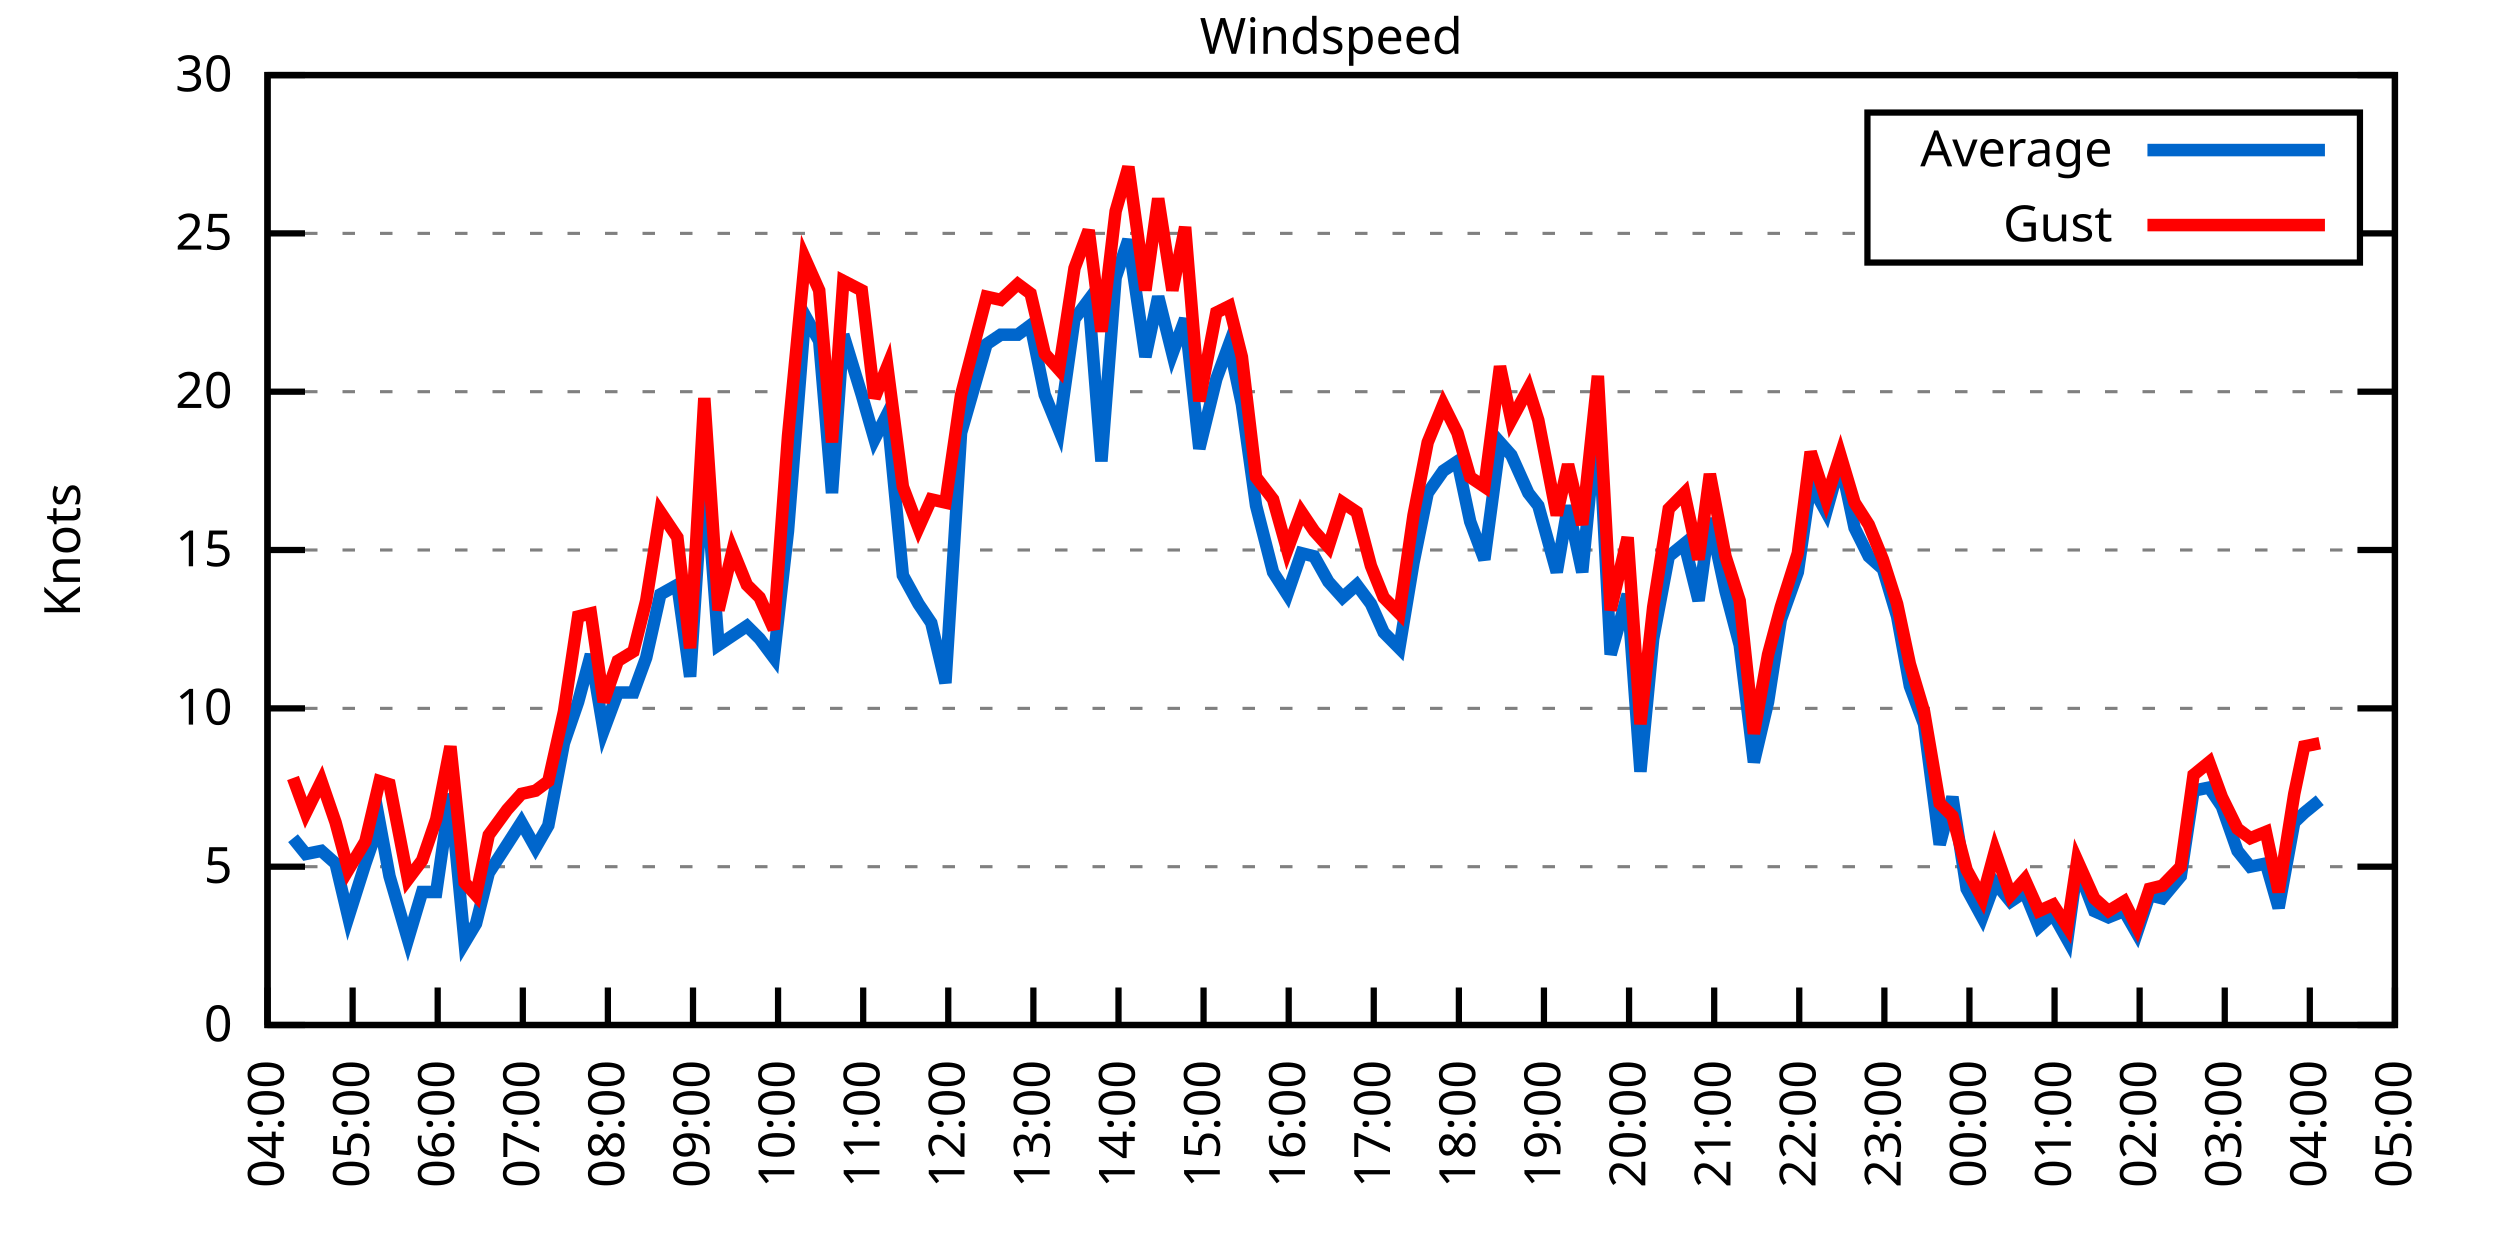
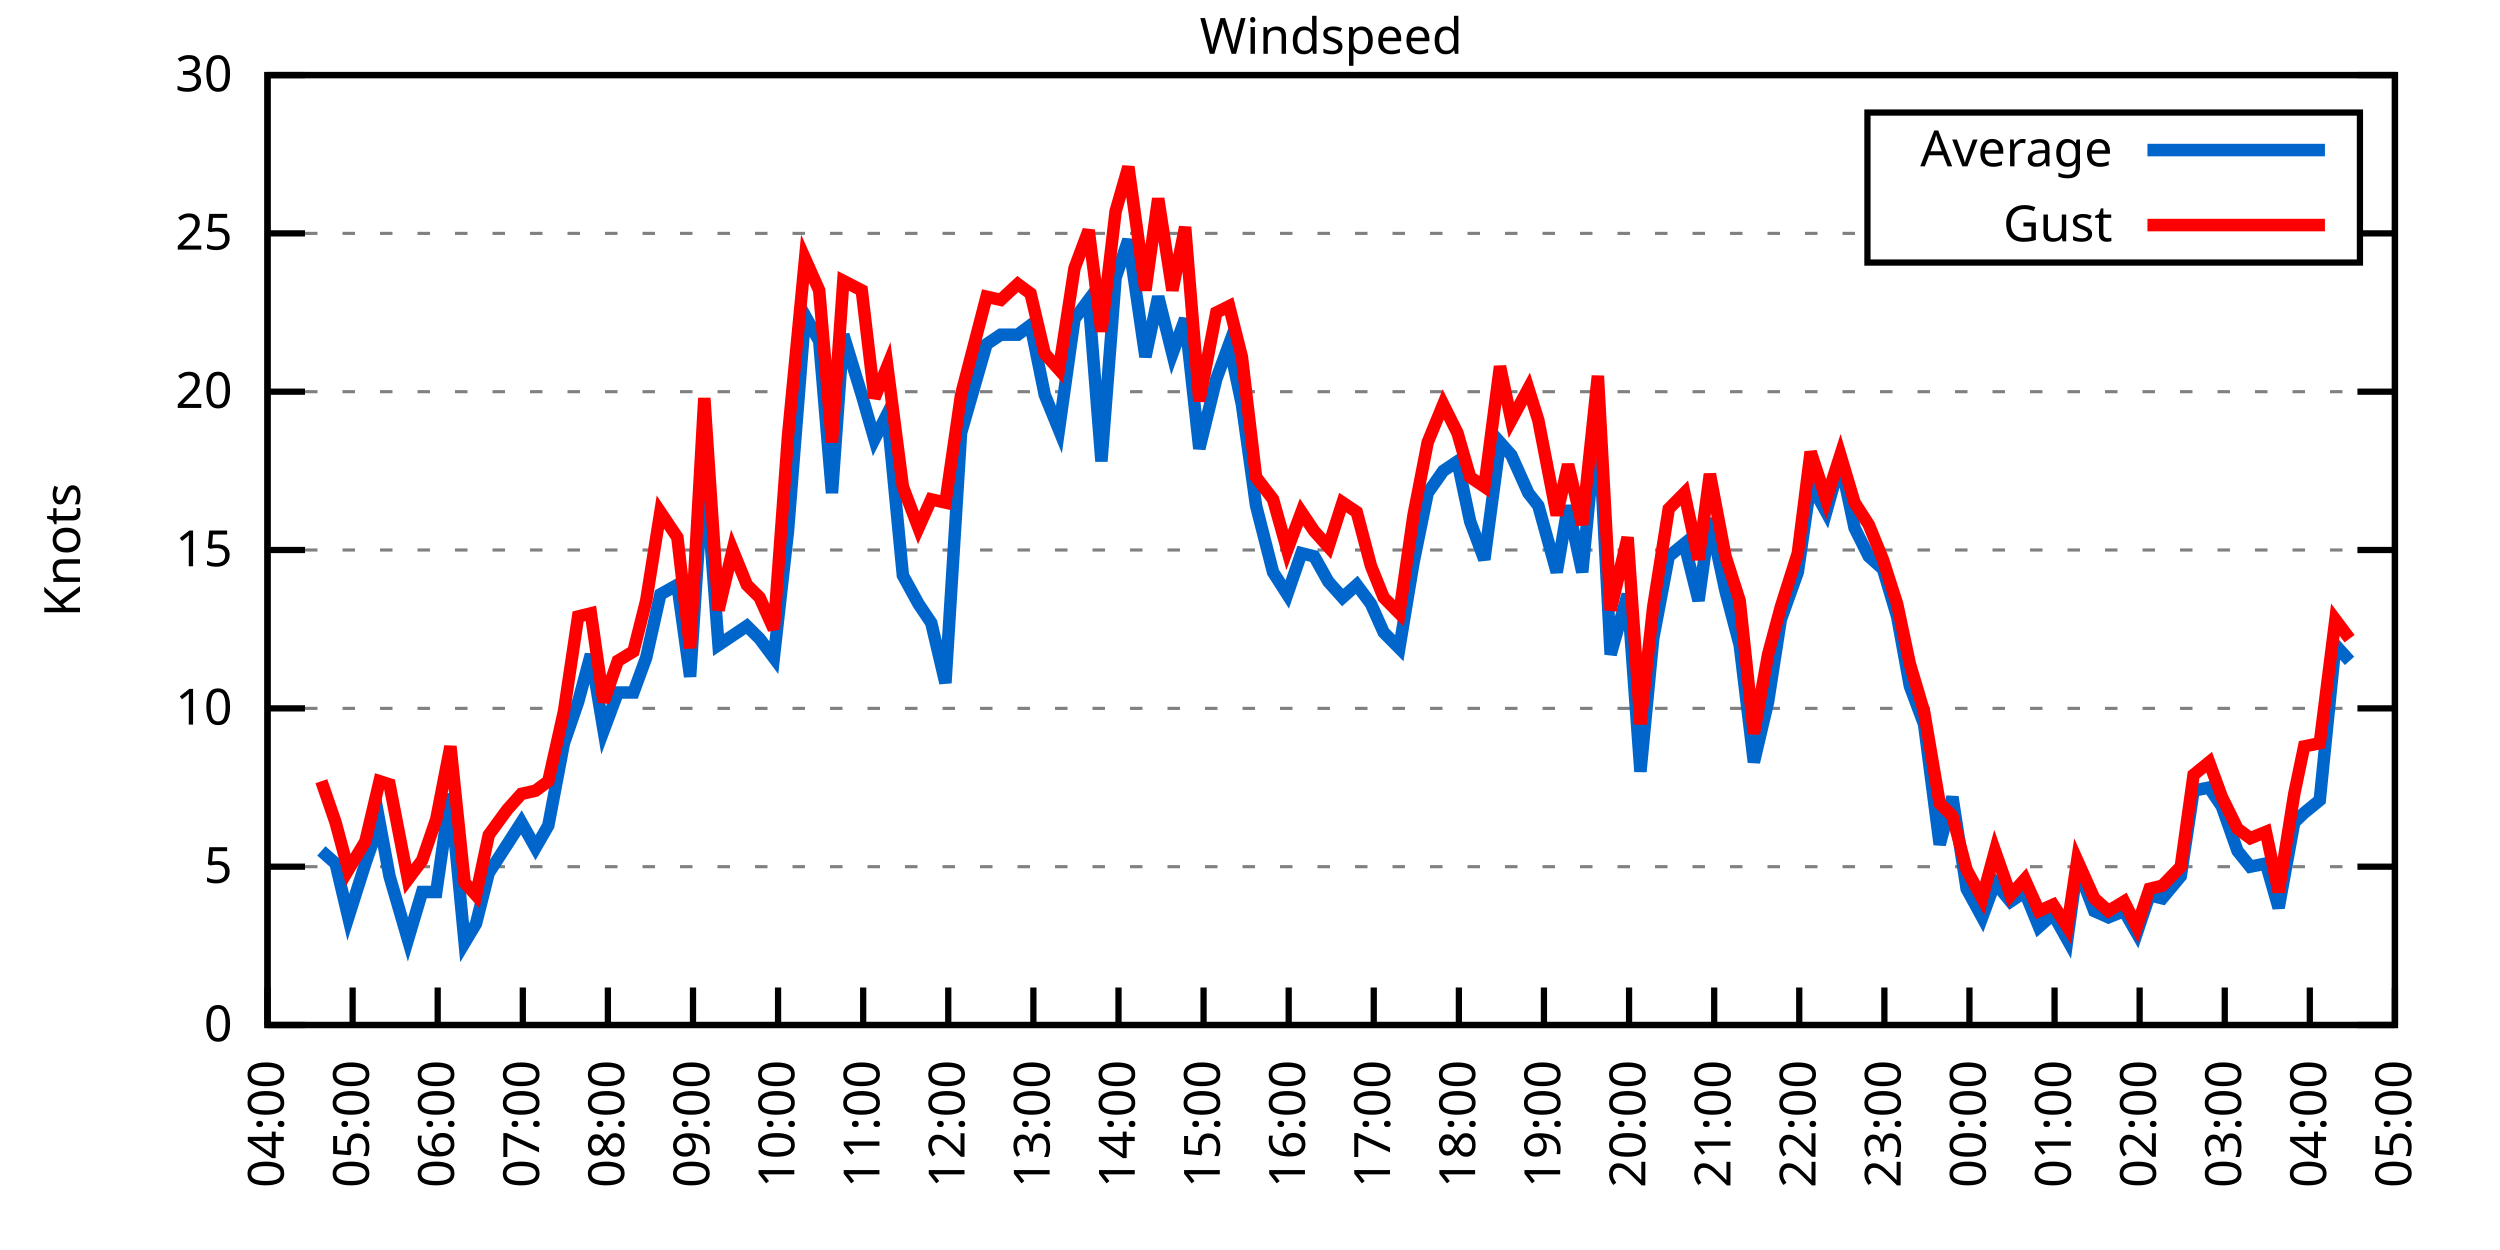
<svg xmlns="http://www.w3.org/2000/svg" xmlns:xlink="http://www.w3.org/1999/xlink" width="400" height="200" viewBox="0 0 400 200">
  <g id="gnuplot_canvas">
    <rect x="0" y="0" width="400" height="200" fill="none" />
    <defs>
      <circle id="gpDot" r="0.5" stroke-width="0.5" stroke="currentColor" />
      <path id="gpPt0" stroke-width="0.333" stroke="currentColor" d="M-1,0 h2 M0,-1 v2" />
      <path id="gpPt1" stroke-width="0.333" stroke="currentColor" d="M-1,-1 L1,1 M1,-1 L-1,1" />
      <path id="gpPt2" stroke-width="0.333" stroke="currentColor" d="M-1,0 L1,0 M0,-1 L0,1 M-1,-1 L1,1 M-1,1 L1,-1" />
      <rect id="gpPt3" stroke-width="0.333" stroke="currentColor" x="-1" y="-1" width="2" height="2" />
      <rect id="gpPt4" stroke-width="0.333" stroke="currentColor" fill="currentColor" x="-1" y="-1" width="2" height="2" />
      <circle id="gpPt5" stroke-width="0.333" stroke="currentColor" cx="0" cy="0" r="1" />
      <use xlink:href="#gpPt5" id="gpPt6" fill="currentColor" stroke="none" />
      <path id="gpPt7" stroke-width="0.333" stroke="currentColor" d="M0,-1.33 L-1.33,0.67 L1.33,0.67 z" />
      <use xlink:href="#gpPt7" id="gpPt8" fill="currentColor" stroke="none" />
      <use xlink:href="#gpPt7" id="gpPt9" stroke="currentColor" transform="rotate(180)" />
      <use xlink:href="#gpPt9" id="gpPt10" fill="currentColor" stroke="none" />
      <use xlink:href="#gpPt3" id="gpPt11" stroke="currentColor" transform="rotate(45)" />
      <use xlink:href="#gpPt11" id="gpPt12" fill="currentColor" stroke="none" />
      <path id="gpPt13" stroke-width="0.333" stroke="currentColor" d="M0,1.330 L1.265,0.411 L0.782,-1.067 L-0.782,-1.076 L-1.265,0.411 z" />
      <use xlink:href="#gpPt13" id="gpPt14" fill="currentColor" stroke="none" />
      <filter id="textbox" filterUnits="objectBoundingBox" x="0" y="0" height="1" width="1">
        <feFlood flood-color="white" flood-opacity="1" result="bgnd" />
        <feComposite in="SourceGraphic" in2="bgnd" operator="atop" />
      </filter>
      <filter id="greybox" filterUnits="objectBoundingBox" x="0" y="0" height="1" width="1">
        <feFlood flood-color="lightgrey" flood-opacity="1" result="grey" />
        <feComposite in="SourceGraphic" in2="grey" operator="atop" />
      </filter>
    </defs>
    <g fill="none" color="white" stroke="currentColor" stroke-width="1.00" stroke-linecap="butt" stroke-linejoin="miter">
</g>
    <g fill="none" color="black" stroke="currentColor" stroke-width="1.00" stroke-linecap="butt" stroke-linejoin="miter">
      <g stroke="none" shape-rendering="crispEdges">
        <polygon fill="rgb(255, 255, 255)" points="42.80,164.00 383.18,164.00 383.18,12.02 42.80,12.02 " />
      </g>
    </g>
    <g fill="none" color="black" stroke="currentColor" stroke-width="1.00" stroke-linecap="butt" stroke-linejoin="miter">
</g>
    <g fill="none" color="black" stroke="black" stroke-width="0.50" stroke-linecap="butt" stroke-linejoin="miter">
</g>
    <g fill="none" color="gray" stroke="currentColor" stroke-width="0.50" stroke-linecap="butt" stroke-linejoin="miter">
      <path stroke="gray" stroke-dasharray="2,4" class="gridline" d="M42.80,164.00 L383.19,164.00  " />
    </g>
    <g fill="none" color="gray" stroke="gray" stroke-width="1.00" stroke-linecap="butt" stroke-linejoin="miter">
</g>
    <g fill="none" color="black" stroke="currentColor" stroke-width="1.00" stroke-linecap="butt" stroke-linejoin="miter">
      <path stroke="black" d="M42.80,164.00 L48.80,164.00 M383.19,164.00 L377.19,164.00  " />
      <g transform="translate(37.20,166.60)" stroke="none" fill="black" font-family="Sans" font-size="8.00" text-anchor="end">
        <text>
          <tspan font-family="Sans"> 0</tspan>
        </text>
      </g>
    </g>
    <g fill="none" color="black" stroke="currentColor" stroke-width="1.00" stroke-linecap="butt" stroke-linejoin="miter">
</g>
    <g fill="none" color="black" stroke="black" stroke-width="0.50" stroke-linecap="butt" stroke-linejoin="miter">
</g>
    <g fill="none" color="gray" stroke="currentColor" stroke-width="0.50" stroke-linecap="butt" stroke-linejoin="miter">
      <path stroke="gray" stroke-dasharray="2,4" class="gridline" d="M42.80,138.67 L383.19,138.67  " />
    </g>
    <g fill="none" color="gray" stroke="gray" stroke-width="1.00" stroke-linecap="butt" stroke-linejoin="miter">
</g>
    <g fill="none" color="black" stroke="currentColor" stroke-width="1.00" stroke-linecap="butt" stroke-linejoin="miter">
      <path stroke="black" d="M42.80,138.67 L48.80,138.67 M383.19,138.67 L377.19,138.67  " />
      <g transform="translate(37.20,141.27)" stroke="none" fill="black" font-family="Sans" font-size="8.00" text-anchor="end">
        <text>
          <tspan font-family="Sans"> 5</tspan>
        </text>
      </g>
    </g>
    <g fill="none" color="black" stroke="currentColor" stroke-width="1.00" stroke-linecap="butt" stroke-linejoin="miter">
</g>
    <g fill="none" color="black" stroke="black" stroke-width="0.50" stroke-linecap="butt" stroke-linejoin="miter">
</g>
    <g fill="none" color="gray" stroke="currentColor" stroke-width="0.50" stroke-linecap="butt" stroke-linejoin="miter">
      <path stroke="gray" stroke-dasharray="2,4" class="gridline" d="M42.80,113.34 L383.19,113.34  " />
    </g>
    <g fill="none" color="gray" stroke="gray" stroke-width="1.00" stroke-linecap="butt" stroke-linejoin="miter">
</g>
    <g fill="none" color="black" stroke="currentColor" stroke-width="1.00" stroke-linecap="butt" stroke-linejoin="miter">
      <path stroke="black" d="M42.80,113.34 L48.80,113.34 M383.19,113.34 L377.19,113.34  " />
      <g transform="translate(37.20,115.94)" stroke="none" fill="black" font-family="Sans" font-size="8.00" text-anchor="end">
        <text>
          <tspan font-family="Sans"> 10</tspan>
        </text>
      </g>
    </g>
    <g fill="none" color="black" stroke="currentColor" stroke-width="1.00" stroke-linecap="butt" stroke-linejoin="miter">
</g>
    <g fill="none" color="black" stroke="black" stroke-width="0.50" stroke-linecap="butt" stroke-linejoin="miter">
</g>
    <g fill="none" color="gray" stroke="currentColor" stroke-width="0.50" stroke-linecap="butt" stroke-linejoin="miter">
      <path stroke="gray" stroke-dasharray="2,4" class="gridline" d="M42.80,88.00 L383.19,88.00  " />
    </g>
    <g fill="none" color="gray" stroke="gray" stroke-width="1.00" stroke-linecap="butt" stroke-linejoin="miter">
</g>
    <g fill="none" color="black" stroke="currentColor" stroke-width="1.00" stroke-linecap="butt" stroke-linejoin="miter">
      <path stroke="black" d="M42.80,88.00 L48.80,88.00 M383.19,88.00 L377.19,88.00  " />
      <g transform="translate(37.20,90.60)" stroke="none" fill="black" font-family="Sans" font-size="8.00" text-anchor="end">
        <text>
          <tspan font-family="Sans"> 15</tspan>
        </text>
      </g>
    </g>
    <g fill="none" color="black" stroke="currentColor" stroke-width="1.00" stroke-linecap="butt" stroke-linejoin="miter">
</g>
    <g fill="none" color="black" stroke="black" stroke-width="0.50" stroke-linecap="butt" stroke-linejoin="miter">
</g>
    <g fill="none" color="gray" stroke="currentColor" stroke-width="0.50" stroke-linecap="butt" stroke-linejoin="miter">
      <path stroke="gray" stroke-dasharray="2,4" class="gridline" d="M42.80,62.67 L383.19,62.67  " />
    </g>
    <g fill="none" color="gray" stroke="gray" stroke-width="1.00" stroke-linecap="butt" stroke-linejoin="miter">
</g>
    <g fill="none" color="black" stroke="currentColor" stroke-width="1.00" stroke-linecap="butt" stroke-linejoin="miter">
      <path stroke="black" d="M42.80,62.67 L48.80,62.67 M383.19,62.67 L377.19,62.67  " />
      <g transform="translate(37.20,65.27)" stroke="none" fill="black" font-family="Sans" font-size="8.00" text-anchor="end">
        <text>
          <tspan font-family="Sans"> 20</tspan>
        </text>
      </g>
    </g>
    <g fill="none" color="black" stroke="currentColor" stroke-width="1.00" stroke-linecap="butt" stroke-linejoin="miter">
</g>
    <g fill="none" color="black" stroke="black" stroke-width="0.50" stroke-linecap="butt" stroke-linejoin="miter">
</g>
    <g fill="none" color="gray" stroke="currentColor" stroke-width="0.50" stroke-linecap="butt" stroke-linejoin="miter">
      <path stroke="gray" stroke-dasharray="2,4" class="gridline" d="M42.80,37.34 L298.79,37.34 M377.59,37.34 L383.19,37.34  " />
    </g>
    <g fill="none" color="gray" stroke="gray" stroke-width="1.00" stroke-linecap="butt" stroke-linejoin="miter">
</g>
    <g fill="none" color="black" stroke="currentColor" stroke-width="1.00" stroke-linecap="butt" stroke-linejoin="miter">
      <path stroke="black" d="M42.80,37.34 L48.80,37.34 M383.19,37.34 L377.19,37.34  " />
      <g transform="translate(37.20,39.94)" stroke="none" fill="black" font-family="Sans" font-size="8.00" text-anchor="end">
        <text>
          <tspan font-family="Sans"> 25</tspan>
        </text>
      </g>
    </g>
    <g fill="none" color="black" stroke="currentColor" stroke-width="1.00" stroke-linecap="butt" stroke-linejoin="miter">
</g>
    <g fill="none" color="black" stroke="black" stroke-width="0.50" stroke-linecap="butt" stroke-linejoin="miter">
</g>
    <g fill="none" color="gray" stroke="currentColor" stroke-width="0.50" stroke-linecap="butt" stroke-linejoin="miter">
      <path stroke="gray" stroke-dasharray="2,4" class="gridline" d="M42.80,12.01 L383.19,12.01  " />
    </g>
    <g fill="none" color="gray" stroke="gray" stroke-width="1.00" stroke-linecap="butt" stroke-linejoin="miter">
</g>
    <g fill="none" color="black" stroke="currentColor" stroke-width="1.00" stroke-linecap="butt" stroke-linejoin="miter">
      <path stroke="black" d="M42.80,12.01 L48.80,12.01 M383.19,12.01 L377.19,12.01  " />
      <g transform="translate(37.20,14.61)" stroke="none" fill="black" font-family="Sans" font-size="8.00" text-anchor="end">
        <text>
          <tspan font-family="Sans"> 30</tspan>
        </text>
      </g>
    </g>
    <g fill="none" color="black" stroke="currentColor" stroke-width="1.00" stroke-linecap="butt" stroke-linejoin="miter">
      <path stroke="black" d="M42.80,164.00 L42.80,158.00  " />
      <g transform="translate(45.40,169.60) rotate(270.00)" stroke="none" fill="black" font-family="Sans" font-size="8.00" text-anchor="end">
        <text>
          <tspan font-family="Sans">04:00</tspan>
        </text>
      </g>
    </g>
    <g fill="none" color="black" stroke="currentColor" stroke-width="1.00" stroke-linecap="butt" stroke-linejoin="miter">
      <path stroke="black" d="M56.42,164.00 L56.42,158.00  " />
      <g transform="translate(59.02,169.60) rotate(270.00)" stroke="none" fill="black" font-family="Sans" font-size="8.00" text-anchor="end">
        <text>
          <tspan font-family="Sans">05:00</tspan>
        </text>
      </g>
    </g>
    <g fill="none" color="black" stroke="currentColor" stroke-width="1.00" stroke-linecap="butt" stroke-linejoin="miter">
      <path stroke="black" d="M70.03,164.00 L70.03,158.00  " />
      <g transform="translate(72.63,169.60) rotate(270.00)" stroke="none" fill="black" font-family="Sans" font-size="8.00" text-anchor="end">
        <text>
          <tspan font-family="Sans">06:00</tspan>
        </text>
      </g>
    </g>
    <g fill="none" color="black" stroke="currentColor" stroke-width="1.00" stroke-linecap="butt" stroke-linejoin="miter">
      <path stroke="black" d="M83.65,164.00 L83.65,158.00  " />
      <g transform="translate(86.25,169.60) rotate(270.00)" stroke="none" fill="black" font-family="Sans" font-size="8.00" text-anchor="end">
        <text>
          <tspan font-family="Sans">07:00</tspan>
        </text>
      </g>
    </g>
    <g fill="none" color="black" stroke="currentColor" stroke-width="1.00" stroke-linecap="butt" stroke-linejoin="miter">
      <path stroke="black" d="M97.26,164.00 L97.26,158.00  " />
      <g transform="translate(99.86,169.60) rotate(270.00)" stroke="none" fill="black" font-family="Sans" font-size="8.00" text-anchor="end">
        <text>
          <tspan font-family="Sans">08:00</tspan>
        </text>
      </g>
    </g>
    <g fill="none" color="black" stroke="currentColor" stroke-width="1.00" stroke-linecap="butt" stroke-linejoin="miter">
      <path stroke="black" d="M110.88,164.00 L110.88,158.00  " />
      <g transform="translate(113.48,169.60) rotate(270.00)" stroke="none" fill="black" font-family="Sans" font-size="8.00" text-anchor="end">
        <text>
          <tspan font-family="Sans">09:00</tspan>
        </text>
      </g>
    </g>
    <g fill="none" color="black" stroke="currentColor" stroke-width="1.00" stroke-linecap="butt" stroke-linejoin="miter">
      <path stroke="black" d="M124.49,164.00 L124.49,158.00  " />
      <g transform="translate(127.09,169.60) rotate(270.00)" stroke="none" fill="black" font-family="Sans" font-size="8.00" text-anchor="end">
        <text>
          <tspan font-family="Sans">10:00</tspan>
        </text>
      </g>
    </g>
    <g fill="none" color="black" stroke="currentColor" stroke-width="1.00" stroke-linecap="butt" stroke-linejoin="miter">
      <path stroke="black" d="M138.11,164.00 L138.11,158.00  " />
      <g transform="translate(140.71,169.60) rotate(270.00)" stroke="none" fill="black" font-family="Sans" font-size="8.00" text-anchor="end">
        <text>
          <tspan font-family="Sans">11:00</tspan>
        </text>
      </g>
    </g>
    <g fill="none" color="black" stroke="currentColor" stroke-width="1.00" stroke-linecap="butt" stroke-linejoin="miter">
      <path stroke="black" d="M151.72,164.00 L151.72,158.00  " />
      <g transform="translate(154.32,169.60) rotate(270.00)" stroke="none" fill="black" font-family="Sans" font-size="8.00" text-anchor="end">
        <text>
          <tspan font-family="Sans">12:00</tspan>
        </text>
      </g>
    </g>
    <g fill="none" color="black" stroke="currentColor" stroke-width="1.00" stroke-linecap="butt" stroke-linejoin="miter">
      <path stroke="black" d="M165.34,164.00 L165.34,158.00  " />
      <g transform="translate(167.94,169.60) rotate(270.00)" stroke="none" fill="black" font-family="Sans" font-size="8.00" text-anchor="end">
        <text>
          <tspan font-family="Sans">13:00</tspan>
        </text>
      </g>
    </g>
    <g fill="none" color="black" stroke="currentColor" stroke-width="1.00" stroke-linecap="butt" stroke-linejoin="miter">
      <path stroke="black" d="M178.96,164.00 L178.96,158.00  " />
      <g transform="translate(181.56,169.60) rotate(270.00)" stroke="none" fill="black" font-family="Sans" font-size="8.00" text-anchor="end">
        <text>
          <tspan font-family="Sans">14:00</tspan>
        </text>
      </g>
    </g>
    <g fill="none" color="black" stroke="currentColor" stroke-width="1.00" stroke-linecap="butt" stroke-linejoin="miter">
      <path stroke="black" d="M192.57,164.00 L192.57,158.00  " />
      <g transform="translate(195.17,169.60) rotate(270.00)" stroke="none" fill="black" font-family="Sans" font-size="8.00" text-anchor="end">
        <text>
          <tspan font-family="Sans">15:00</tspan>
        </text>
      </g>
    </g>
    <g fill="none" color="black" stroke="currentColor" stroke-width="1.00" stroke-linecap="butt" stroke-linejoin="miter">
      <path stroke="black" d="M206.19,164.00 L206.19,158.00  " />
      <g transform="translate(208.79,169.60) rotate(270.00)" stroke="none" fill="black" font-family="Sans" font-size="8.00" text-anchor="end">
        <text>
          <tspan font-family="Sans">16:00</tspan>
        </text>
      </g>
    </g>
    <g fill="none" color="black" stroke="currentColor" stroke-width="1.00" stroke-linecap="butt" stroke-linejoin="miter">
      <path stroke="black" d="M219.80,164.00 L219.80,158.00  " />
      <g transform="translate(222.40,169.60) rotate(270.00)" stroke="none" fill="black" font-family="Sans" font-size="8.00" text-anchor="end">
        <text>
          <tspan font-family="Sans">17:00</tspan>
        </text>
      </g>
    </g>
    <g fill="none" color="black" stroke="currentColor" stroke-width="1.00" stroke-linecap="butt" stroke-linejoin="miter">
      <path stroke="black" d="M233.42,164.00 L233.42,158.00  " />
      <g transform="translate(236.02,169.60) rotate(270.00)" stroke="none" fill="black" font-family="Sans" font-size="8.00" text-anchor="end">
        <text>
          <tspan font-family="Sans">18:00</tspan>
        </text>
      </g>
    </g>
    <g fill="none" color="black" stroke="currentColor" stroke-width="1.00" stroke-linecap="butt" stroke-linejoin="miter">
      <path stroke="black" d="M247.03,164.00 L247.03,158.00  " />
      <g transform="translate(249.63,169.60) rotate(270.00)" stroke="none" fill="black" font-family="Sans" font-size="8.00" text-anchor="end">
        <text>
          <tspan font-family="Sans">19:00</tspan>
        </text>
      </g>
    </g>
    <g fill="none" color="black" stroke="currentColor" stroke-width="1.00" stroke-linecap="butt" stroke-linejoin="miter">
      <path stroke="black" d="M260.65,164.00 L260.65,158.00  " />
      <g transform="translate(263.25,169.60) rotate(270.00)" stroke="none" fill="black" font-family="Sans" font-size="8.00" text-anchor="end">
        <text>
          <tspan font-family="Sans">20:00</tspan>
        </text>
      </g>
    </g>
    <g fill="none" color="black" stroke="currentColor" stroke-width="1.00" stroke-linecap="butt" stroke-linejoin="miter">
      <path stroke="black" d="M274.27,164.00 L274.27,158.00  " />
      <g transform="translate(276.87,169.60) rotate(270.00)" stroke="none" fill="black" font-family="Sans" font-size="8.00" text-anchor="end">
        <text>
          <tspan font-family="Sans">21:00</tspan>
        </text>
      </g>
    </g>
    <g fill="none" color="black" stroke="currentColor" stroke-width="1.00" stroke-linecap="butt" stroke-linejoin="miter">
      <path stroke="black" d="M287.88,164.00 L287.88,158.00  " />
      <g transform="translate(290.48,169.60) rotate(270.00)" stroke="none" fill="black" font-family="Sans" font-size="8.00" text-anchor="end">
        <text>
          <tspan font-family="Sans">22:00</tspan>
        </text>
      </g>
    </g>
    <g fill="none" color="black" stroke="currentColor" stroke-width="1.00" stroke-linecap="butt" stroke-linejoin="miter">
      <path stroke="black" d="M301.50,164.00 L301.50,158.00  " />
      <g transform="translate(304.10,169.60) rotate(270.00)" stroke="none" fill="black" font-family="Sans" font-size="8.00" text-anchor="end">
        <text>
          <tspan font-family="Sans">23:00</tspan>
        </text>
      </g>
    </g>
    <g fill="none" color="black" stroke="currentColor" stroke-width="1.00" stroke-linecap="butt" stroke-linejoin="miter">
      <path stroke="black" d="M315.11,164.00 L315.11,158.00  " />
      <g transform="translate(317.71,169.60) rotate(270.00)" stroke="none" fill="black" font-family="Sans" font-size="8.00" text-anchor="end">
        <text>
          <tspan font-family="Sans">00:00</tspan>
        </text>
      </g>
    </g>
    <g fill="none" color="black" stroke="currentColor" stroke-width="1.00" stroke-linecap="butt" stroke-linejoin="miter">
      <path stroke="black" d="M328.73,164.00 L328.73,158.00  " />
      <g transform="translate(331.33,169.60) rotate(270.00)" stroke="none" fill="black" font-family="Sans" font-size="8.00" text-anchor="end">
        <text>
          <tspan font-family="Sans">01:00</tspan>
        </text>
      </g>
    </g>
    <g fill="none" color="black" stroke="currentColor" stroke-width="1.00" stroke-linecap="butt" stroke-linejoin="miter">
      <path stroke="black" d="M342.34,164.00 L342.34,158.00  " />
      <g transform="translate(344.94,169.60) rotate(270.00)" stroke="none" fill="black" font-family="Sans" font-size="8.00" text-anchor="end">
        <text>
          <tspan font-family="Sans">02:00</tspan>
        </text>
      </g>
    </g>
    <g fill="none" color="black" stroke="currentColor" stroke-width="1.00" stroke-linecap="butt" stroke-linejoin="miter">
      <path stroke="black" d="M355.96,164.00 L355.96,158.00  " />
      <g transform="translate(358.56,169.60) rotate(270.00)" stroke="none" fill="black" font-family="Sans" font-size="8.00" text-anchor="end">
        <text>
          <tspan font-family="Sans">03:00</tspan>
        </text>
      </g>
    </g>
    <g fill="none" color="black" stroke="currentColor" stroke-width="1.00" stroke-linecap="butt" stroke-linejoin="miter">
      <path stroke="black" d="M369.57,164.00 L369.57,158.00  " />
      <g transform="translate(372.17,169.60) rotate(270.00)" stroke="none" fill="black" font-family="Sans" font-size="8.00" text-anchor="end">
        <text>
          <tspan font-family="Sans">04:00</tspan>
        </text>
      </g>
    </g>
    <g fill="none" color="black" stroke="currentColor" stroke-width="1.00" stroke-linecap="butt" stroke-linejoin="miter">
      <path stroke="black" d="M383.19,164.00 L383.19,158.00  " />
      <g transform="translate(385.79,169.60) rotate(270.00)" stroke="none" fill="black" font-family="Sans" font-size="8.00" text-anchor="end">
        <text>
          <tspan font-family="Sans">05:00</tspan>
        </text>
      </g>
    </g>
    <g fill="none" color="black" stroke="currentColor" stroke-width="1.00" stroke-linecap="butt" stroke-linejoin="miter">
</g>
    <g fill="none" color="black" stroke="currentColor" stroke-width="1.00" stroke-linecap="butt" stroke-linejoin="miter">
      <path stroke="black" d="M42.80,12.01 L42.80,164.00 L383.19,164.00 L383.19,12.01 L42.80,12.01 Z  " />
    </g>
    <g fill="none" color="black" stroke="currentColor" stroke-width="1.00" stroke-linecap="butt" stroke-linejoin="miter">
</g>
    <g fill="none" color="black" stroke="currentColor" stroke-width="1.00" stroke-linecap="butt" stroke-linejoin="miter">
      <path stroke="black" d="M298.79,42.01 L298.79,18.01 L377.59,18.01 L377.59,42.01 L298.79,42.01 Z  " />
    </g>
    <g id="Windspeed_plot_1">
      <g fill="none" color="white" stroke="black" stroke-width="2.00" stroke-linecap="butt" stroke-linejoin="miter">
</g>
      <g fill="none" color="black" stroke="currentColor" stroke-width="2.00" stroke-linecap="butt" stroke-linejoin="miter">
        <g transform="translate(337.99,26.61)" stroke="none" fill="black" font-family="Sans" font-size="8.00" text-anchor="end">
          <text>
            <tspan font-family="Sans">Average</tspan>
          </text>
        </g>
      </g>
      <g fill="none" color="black" stroke="currentColor" stroke-width="2.00" stroke-linecap="butt" stroke-linejoin="miter">
-         <path stroke="rgb(  0, 102, 204)" d="M343.59,24.01 L371.99,24.01 M46.88,134.11 L48.93,136.64 L51.42,136.14 L53.69,138.16 L55.73,146.77 L58.46,138.16   L60.73,131.58 L62.32,140.19 L65.27,150.32 L67.54,142.72 L69.80,142.72 L72.07,127.02 L74.34,150.83 L76.16,147.79   L78.20,139.68 L81.15,135.12 L83.42,131.58 L85.69,135.63 L87.73,132.08 L90.23,118.91 L92.50,112.32 L94.54,104.72   L96.58,116.88 L98.85,110.80 L101.35,110.80 L103.39,105.23 L105.66,95.10 L108.38,93.58 L110.42,108.27 L112.69,73.31   L114.96,103.20 L117.23,101.68 L119.50,100.16 L121.54,102.19 L123.81,105.23 L126.08,84.97 L128.81,50.51 L131.07,54.57   L133.12,78.89 L134.93,53.55 L137.88,63.18 L139.92,70.27 L141.97,66.22 L144.46,92.06 L146.96,96.62 L149.00,99.66   L151.27,109.28 L153.77,69.26 L157.85,55.07 L160.12,53.55 L162.84,53.55 L164.89,52.03 L167.16,63.18 L169.43,68.75   L171.92,51.02 L174.19,47.98 L176.23,73.82 L178.50,44.43 L180.54,38.35 L183.27,57.10 L185.31,47.47 L187.58,56.59   L189.62,51.02 L191.89,71.79 L194.61,60.65 L196.66,55.07 L198.70,64.70 L200.97,80.91 L203.69,91.55 L205.96,95.10   L208.23,88.51 L210.27,89.02 L212.54,93.07 L214.81,95.60 L217.08,93.58 L219.35,96.62 L221.39,101.18 L223.89,103.71   L226.16,90.03 L228.43,78.89 L230.92,75.34 L233.19,73.82 L235.23,83.45 L237.50,89.52 L240.00,70.78 L241.81,72.81   L244.54,78.89 L246.13,80.91 L249.08,91.55 L250.89,80.91 L253.16,91.55 L255.66,65.71 L257.70,104.72 L260.42,95.10   L262.47,123.47 L264.51,102.19 L267.00,89.02 L269.50,86.99 L271.77,96.11 L273.58,82.94 L276.08,94.59 L278.35,103.20   L280.62,121.95 L282.89,112.32 L284.93,99.15 L287.65,91.55 L289.70,77.37 L292.19,81.93 L294.46,73.82 L296.73,84.46   L299.00,89.02 L301.27,91.04 L303.54,98.64 L305.58,109.79 L307.85,115.87 L310.35,135.12 L312.39,127.52 L314.66,142.21   L317.15,146.77 L319.20,141.20 L321.69,144.24 L323.96,142.72 L326.23,148.29 L328.50,146.27 L330.77,150.32 L332.36,138.67   L335.08,145.76 L337.35,146.77 L339.85,145.76 L341.89,149.31 L343.93,143.23 L345.97,143.73 L348.92,140.19 L350.97,126.51   L353.46,126.00 L355.50,129.04 L358.00,136.14 L360.04,138.67 L362.54,138.16 L364.58,145.25 L367.08,131.58 L368.67,130.06   L371.16,128.03  " />
+         <path stroke="rgb(  0, 102, 204)" d="M343.59,24.01 L371.99,24.01 M51.42,136.14 L53.69,138.16 L55.73,146.77 L58.46,138.16 L60.73,131.58 L62.32,140.19   L65.27,150.32 L67.54,142.72 L69.80,142.72 L72.07,127.02 L74.34,150.83 L76.16,147.79 L78.20,139.68 L81.15,135.12   L83.42,131.58 L85.69,135.63 L87.73,132.08 L90.23,118.91 L92.50,112.32 L94.54,104.72 L96.58,116.88 L98.85,110.80   L101.35,110.80 L103.39,105.23 L105.66,95.10 L108.38,93.58 L110.42,108.27 L112.69,73.31 L114.96,103.20 L117.23,101.68   L119.50,100.16 L121.54,102.19 L123.81,105.23 L126.08,84.97 L128.81,50.51 L131.07,54.57 L133.12,78.89 L134.93,53.55   L137.88,63.18 L139.92,70.27 L141.97,66.22 L144.46,92.06 L146.96,96.62 L149.00,99.66 L151.27,109.28 L153.77,69.26   L157.85,55.07 L160.12,53.55 L162.84,53.55 L164.89,52.03 L167.16,63.18 L169.43,68.75 L171.92,51.02 L174.19,47.98   L176.23,73.82 L178.50,44.43 L180.54,38.35 L183.27,57.10 L185.31,47.47 L187.58,56.59 L189.62,51.02 L191.89,71.79   L194.61,60.65 L196.66,55.07 L198.70,64.70 L200.97,80.91 L203.69,91.55 L205.96,95.10 L208.23,88.51 L210.27,89.02   L212.54,93.07 L214.81,95.60 L217.08,93.58 L219.35,96.62 L221.39,101.18 L223.89,103.71 L226.16,90.03 L228.43,78.89   L230.92,75.34 L233.19,73.82 L235.23,83.45 L237.50,89.52 L240.00,70.78 L241.81,72.81 L244.54,78.89 L246.13,80.91   L249.08,91.55 L250.89,80.91 L253.16,91.55 L255.66,65.71 L257.70,104.72 L260.42,95.10 L262.47,123.47 L264.51,102.19   L267.00,89.02 L269.50,86.99 L271.77,96.11 L273.58,82.94 L276.08,94.59 L278.35,103.20 L280.62,121.95 L282.89,112.32   L284.93,99.15 L287.65,91.55 L289.70,77.37 L292.19,81.93 L294.46,73.82 L296.73,84.46 L299.00,89.02 L301.27,91.04   L303.54,98.64 L305.58,109.79 L307.85,115.87 L310.35,135.12 L312.39,127.52 L314.66,142.21 L317.15,146.77 L319.20,141.20   L321.69,144.24 L323.96,142.72 L326.23,148.29 L328.50,146.27 L330.77,150.32 L332.36,138.67 L335.08,145.76 L337.35,146.77   L339.85,145.76 L341.89,149.31 L343.93,143.23 L345.97,143.73 L348.92,140.19 L350.97,126.51 L353.46,126.00 L355.50,129.04   L358.00,136.14 L360.04,138.67 L362.54,138.16 L364.58,145.25 L367.08,131.58 L368.67,130.06 L371.16,128.03 L373.66,103.20   L375.93,105.74  " />
      </g>
    </g>
    <g id="Windspeed_plot_2">
      <g fill="none" color="black" stroke="currentColor" stroke-width="2.00" stroke-linecap="butt" stroke-linejoin="miter">
        <g transform="translate(337.99,38.61)" stroke="none" fill="black" font-family="Sans" font-size="8.00" text-anchor="end">
          <text>
            <tspan font-family="Sans">Gust</tspan>
          </text>
        </g>
      </g>
      <g fill="none" color="black" stroke="currentColor" stroke-width="2.00" stroke-linecap="butt" stroke-linejoin="miter">
-         <path stroke="rgb(255,   0,   0)" d="M343.59,36.01 L371.99,36.01 M46.88,124.48 L48.93,130.06 L51.42,124.99 L53.69,131.58 L55.73,139.17 L58.46,134.62   L60.73,124.99 L62.32,125.50 L65.27,140.69 L67.54,137.66 L69.80,131.07 L72.07,119.42 L74.34,141.20 L76.16,143.23   L78.20,133.60 L81.15,129.55 L83.42,127.02 L85.69,126.51 L87.73,124.99 L90.23,113.84 L92.50,98.64 L94.54,98.14   L96.58,112.32 L98.85,105.74 L101.35,104.22 L103.39,96.11 L105.66,81.93 L108.38,85.98 L110.42,103.71 L112.69,63.69   L114.96,97.63 L117.23,88.00 L119.50,93.58 L121.54,95.60 L123.81,100.67 L126.08,69.77 L128.81,41.39 L131.07,46.46   L133.12,70.78 L134.93,44.94 L137.88,46.46 L139.92,63.69 L141.97,58.62 L144.46,77.87 L146.96,84.46 L149.00,79.90   L151.27,80.41 L153.77,63.18 L157.85,47.47 L160.12,47.98 L162.84,45.45 L164.89,46.97 L167.16,56.59 L169.43,59.13   L171.92,42.91 L174.19,36.84 L176.23,53.05 L178.50,33.80 L180.54,26.70 L183.27,46.46 L185.31,31.77 L187.58,46.46   L189.62,36.33 L191.89,64.19 L194.61,50.01 L196.66,48.99 L198.70,57.10 L200.97,76.35 L203.69,79.90 L205.96,88.00   L208.23,81.93 L210.27,84.97 L212.54,87.50 L214.81,80.41 L217.08,81.93 L219.35,90.54 L221.39,95.60 L223.89,98.14   L226.16,82.43 L228.43,70.78 L230.92,64.70 L233.19,69.26 L235.23,76.35 L237.50,77.87 L240.00,58.62 L241.81,67.23   L244.54,62.17 L246.13,67.23 L249.08,82.43 L250.89,74.33 L253.16,83.95 L255.66,60.14 L257.70,97.63 L260.42,85.98   L262.47,115.87 L264.51,97.12 L267.00,81.42 L269.50,78.89 L271.77,89.52 L273.58,75.85 L276.08,89.02 L278.35,96.11   L280.62,117.39 L282.89,104.72 L284.93,97.12 L287.65,88.51 L289.70,72.30 L292.19,79.90 L294.46,72.81 L296.73,80.41   L299.00,83.95 L301.27,89.52 L303.54,96.62 L305.58,106.24 L307.85,113.84 L310.35,128.54 L312.39,130.56 L314.66,139.17   L317.15,143.73 L319.20,136.14 L321.69,143.23 L323.96,140.69 L326.23,145.76 L328.50,144.75 L330.77,148.29 L332.36,137.66   L335.08,143.73 L337.35,145.76 L339.85,144.24 L341.89,148.29 L343.93,142.21 L345.97,141.71 L348.92,138.67 L350.97,123.98   L353.46,121.95 L355.50,127.52 L358.00,132.59 L360.04,134.11 L362.54,133.10 L364.58,142.72 L367.08,127.02 L368.67,119.42   L371.16,118.91  " />
+         <path stroke="rgb(255,   0,   0)" d="M343.59,36.01 L371.99,36.01 M51.42,124.99 L53.69,131.58 L55.73,139.17 L58.46,134.62 L60.73,124.99 L62.32,125.50   L65.27,140.69 L67.54,137.66 L69.80,131.07 L72.07,119.42 L74.34,141.20 L76.16,143.23 L78.20,133.60 L81.15,129.55   L83.42,127.02 L85.69,126.51 L87.73,124.99 L90.23,113.84 L92.50,98.64 L94.54,98.14 L96.58,112.32 L98.85,105.74   L101.35,104.22 L103.39,96.11 L105.66,81.93 L108.38,85.98 L110.42,103.71 L112.69,63.69 L114.96,97.63 L117.23,88.00   L119.50,93.58 L121.54,95.60 L123.81,100.67 L126.08,69.77 L128.81,41.39 L131.07,46.46 L133.12,70.78 L134.93,44.94   L137.88,46.46 L139.92,63.69 L141.97,58.62 L144.46,77.87 L146.96,84.46 L149.00,79.90 L151.27,80.41 L153.77,63.18   L157.85,47.47 L160.12,47.98 L162.84,45.45 L164.89,46.97 L167.16,56.59 L169.43,59.13 L171.92,42.91 L174.19,36.84   L176.23,53.05 L178.50,33.80 L180.54,26.70 L183.27,46.46 L185.31,31.77 L187.58,46.46 L189.62,36.33 L191.89,64.19   L194.61,50.01 L196.66,48.99 L198.70,57.10 L200.97,76.35 L203.69,79.90 L205.96,88.00 L208.23,81.93 L210.27,84.97   L212.54,87.50 L214.81,80.41 L217.08,81.93 L219.35,90.54 L221.39,95.60 L223.89,98.14 L226.16,82.43 L228.43,70.78   L230.92,64.70 L233.19,69.26 L235.23,76.35 L237.50,77.87 L240.00,58.62 L241.81,67.23 L244.54,62.17 L246.13,67.23   L249.08,82.43 L250.89,74.33 L253.16,83.95 L255.66,60.14 L257.70,97.63 L260.42,85.98 L262.47,115.87 L264.51,97.12   L267.00,81.42 L269.50,78.89 L271.77,89.52 L273.58,75.85 L276.08,89.02 L278.35,96.11 L280.62,117.39 L282.89,104.72   L284.93,97.12 L287.65,88.51 L289.70,72.30 L292.19,79.90 L294.46,72.81 L296.73,80.41 L299.00,83.95 L301.27,89.52   L303.54,96.62 L305.58,106.24 L307.85,113.84 L310.35,128.54 L312.39,130.56 L314.66,139.17 L317.15,143.73 L319.20,136.14   L321.69,143.23 L323.96,140.69 L326.23,145.76 L328.50,144.75 L330.77,148.29 L332.36,137.66 L335.08,143.73 L337.35,145.76   L339.85,144.24 L341.89,148.29 L343.93,142.21 L345.97,141.71 L348.92,138.67 L350.97,123.98 L353.46,121.95 L355.50,127.52   L358.00,132.59 L360.04,134.11 L362.54,133.10 L364.58,142.72 L367.08,127.02 L368.67,119.42 L371.16,118.91 L373.66,99.15   L375.93,102.19  " />
      </g>
    </g>
    <g fill="none" color="black" stroke="currentColor" stroke-width="2.00" stroke-linecap="butt" stroke-linejoin="miter">
</g>
    <g fill="none" color="black" stroke="black" stroke-width="1.00" stroke-linecap="butt" stroke-linejoin="miter">
</g>
    <g fill="none" color="black" stroke="currentColor" stroke-width="1.00" stroke-linecap="butt" stroke-linejoin="miter">
      <path stroke="black" d="M42.80,12.01 L42.80,164.00 L383.19,164.00 L383.19,12.01 L42.80,12.01 Z  " />
      <g transform="translate(12.80,88.01) rotate(270.00)" stroke="none" fill="black" font-family="Sans" font-size="8.00" text-anchor="middle">
        <text>
          <tspan font-family="Sans">Knots</tspan>
        </text>
      </g>
    </g>
    <g fill="none" color="black" stroke="currentColor" stroke-width="1.00" stroke-linecap="butt" stroke-linejoin="miter">
</g>
    <g fill="none" color="black" stroke="currentColor" stroke-width="1.00" stroke-linecap="butt" stroke-linejoin="miter">
      <g transform="translate(212.99,8.61)" stroke="none" fill="black" font-family="Sans" font-size="8.00" text-anchor="middle">
        <text>
          <tspan font-family="Sans">Windspeed</tspan>
        </text>
      </g>
    </g>
    <g fill="none" color="black" stroke="currentColor" stroke-width="1.00" stroke-linecap="butt" stroke-linejoin="miter">
</g>
  </g>
</svg>
